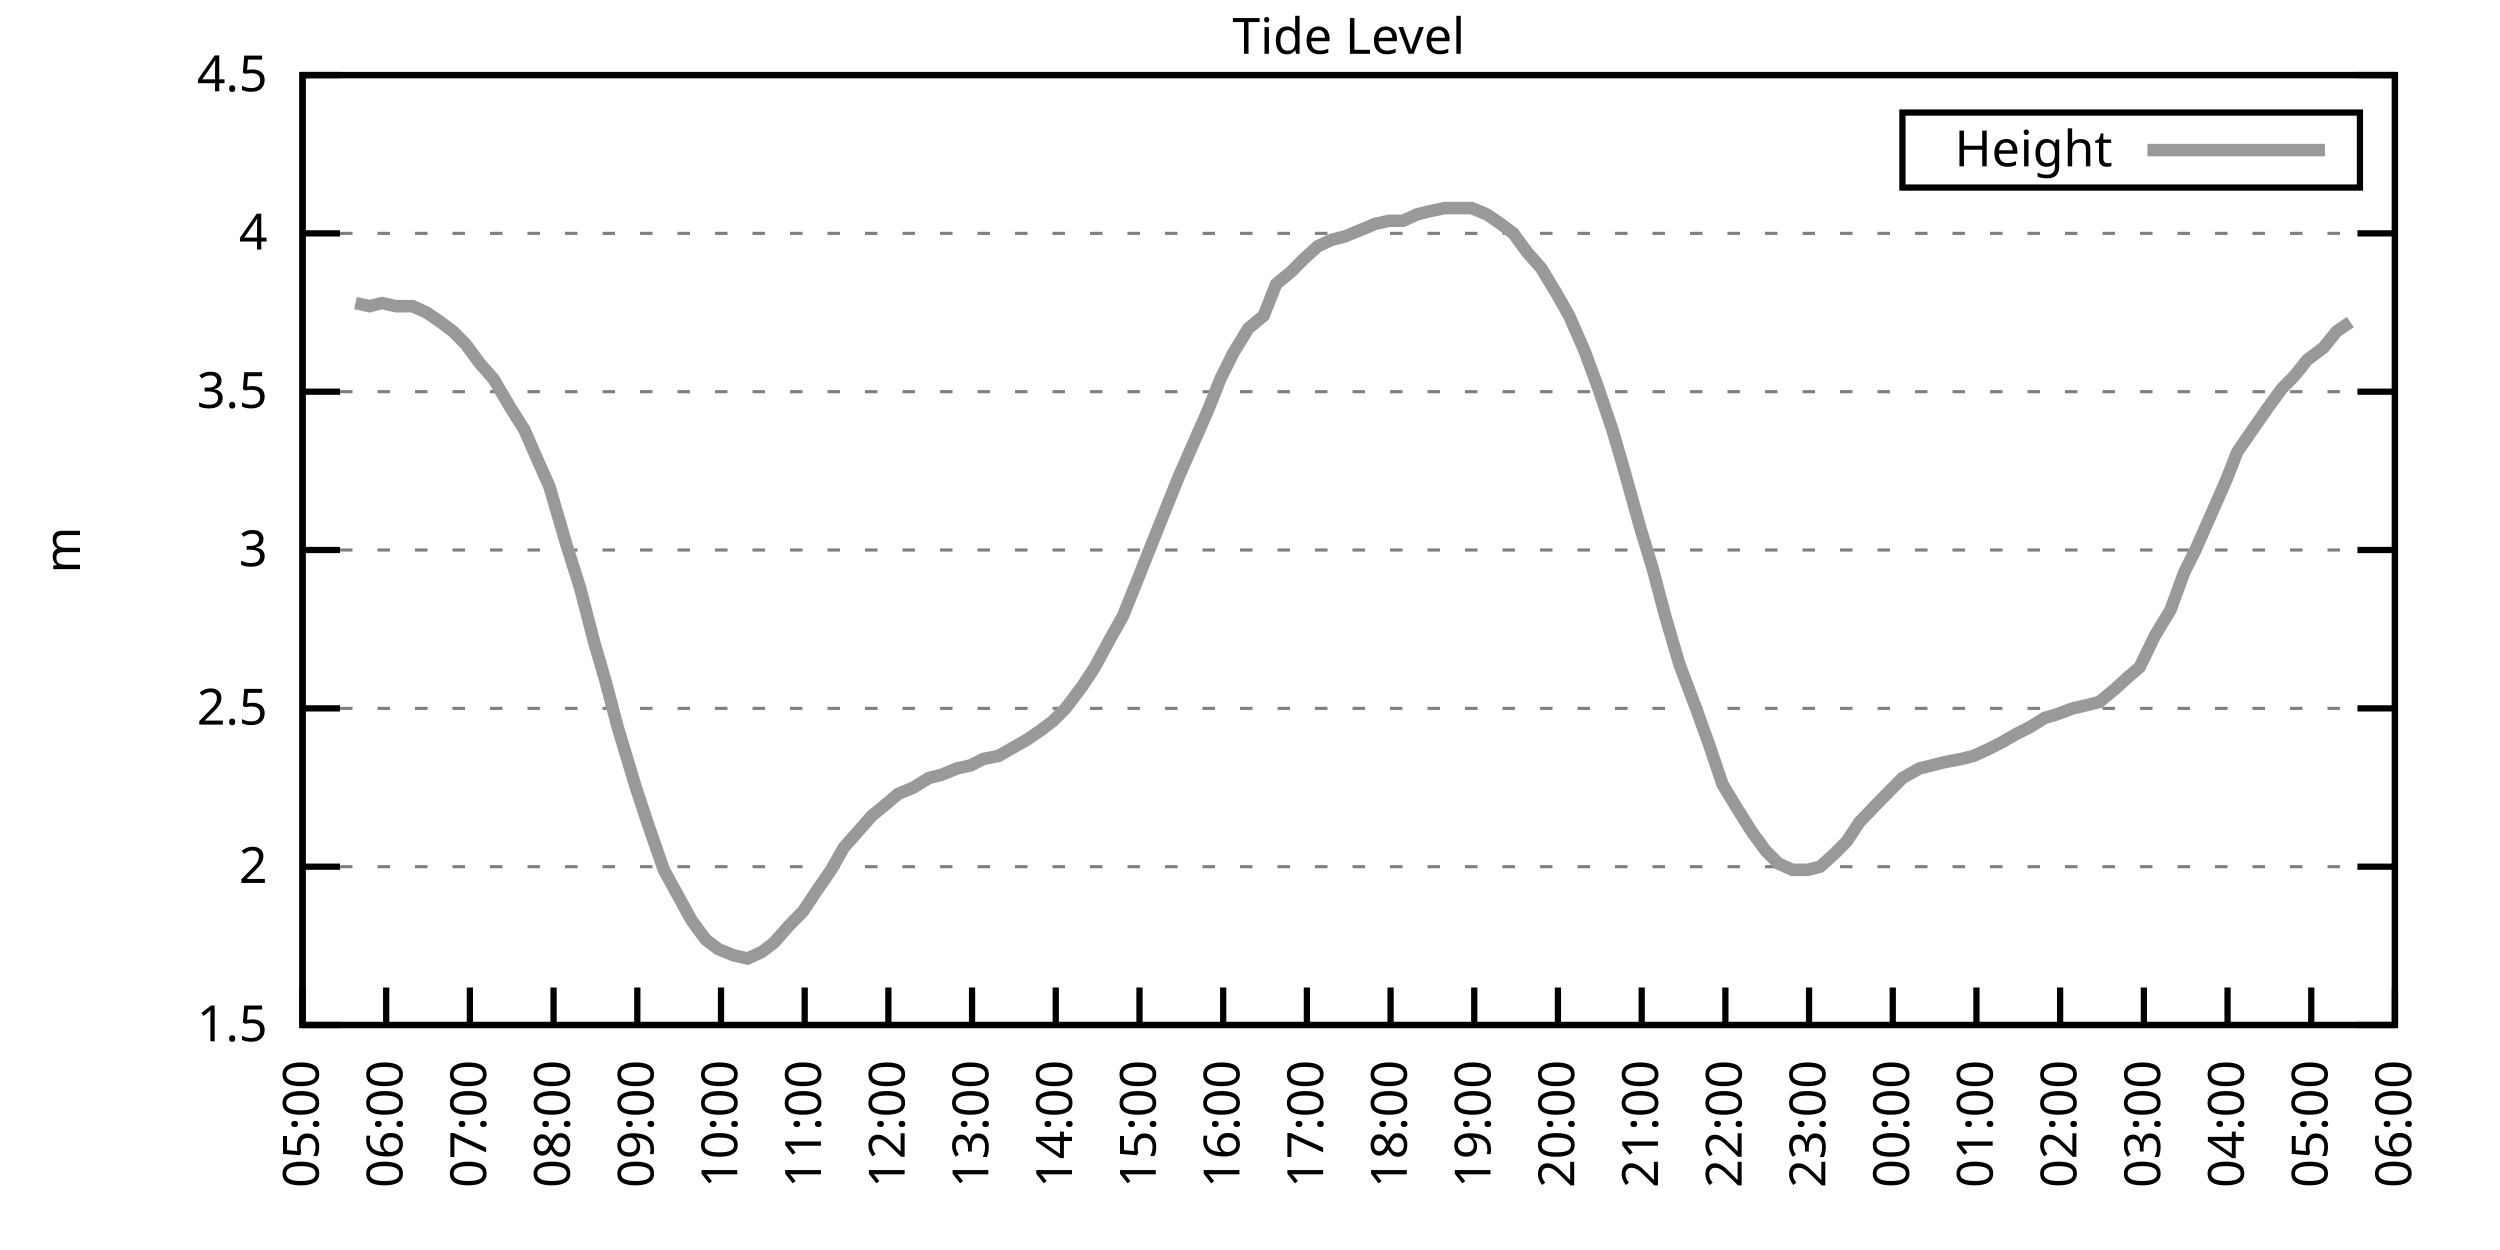
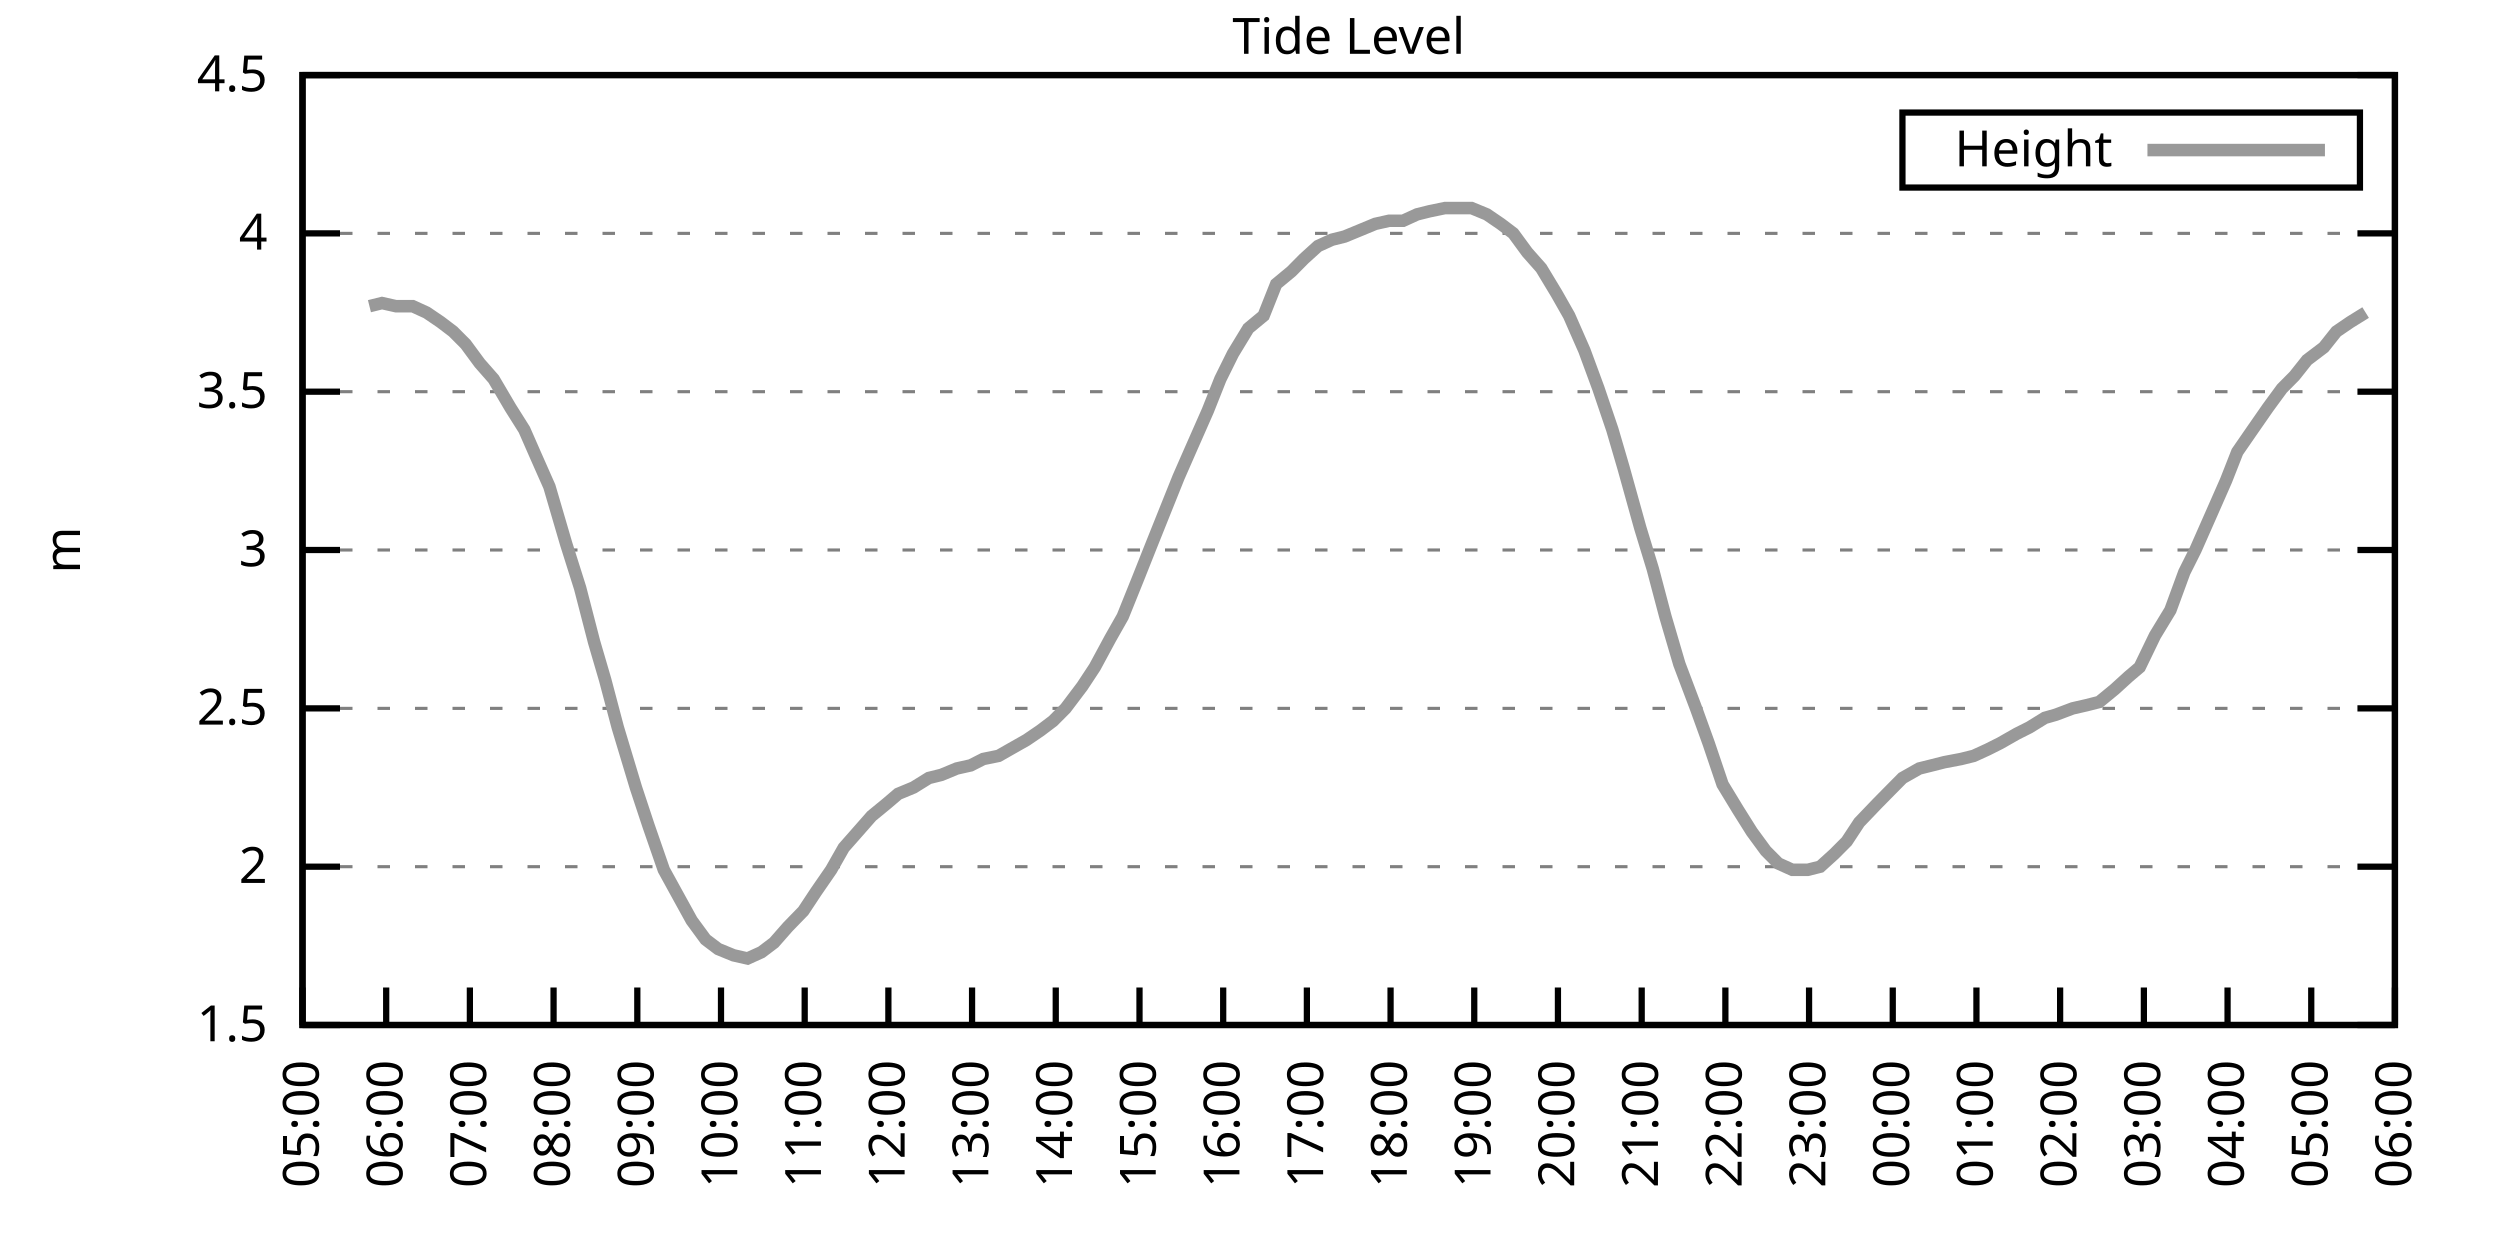
<svg xmlns="http://www.w3.org/2000/svg" xmlns:xlink="http://www.w3.org/1999/xlink" width="400" height="200" viewBox="0 0 400 200">
  <g id="gnuplot_canvas">
    <rect x="0" y="0" width="400" height="200" fill="none" />
    <defs>
      <circle id="gpDot" r="0.5" stroke-width="0.5" stroke="currentColor" />
      <path id="gpPt0" stroke-width="0.333" stroke="currentColor" d="M-1,0 h2 M0,-1 v2" />
      <path id="gpPt1" stroke-width="0.333" stroke="currentColor" d="M-1,-1 L1,1 M1,-1 L-1,1" />
      <path id="gpPt2" stroke-width="0.333" stroke="currentColor" d="M-1,0 L1,0 M0,-1 L0,1 M-1,-1 L1,1 M-1,1 L1,-1" />
      <rect id="gpPt3" stroke-width="0.333" stroke="currentColor" x="-1" y="-1" width="2" height="2" />
      <rect id="gpPt4" stroke-width="0.333" stroke="currentColor" fill="currentColor" x="-1" y="-1" width="2" height="2" />
      <circle id="gpPt5" stroke-width="0.333" stroke="currentColor" cx="0" cy="0" r="1" />
      <use xlink:href="#gpPt5" id="gpPt6" fill="currentColor" stroke="none" />
      <path id="gpPt7" stroke-width="0.333" stroke="currentColor" d="M0,-1.33 L-1.33,0.67 L1.33,0.67 z" />
      <use xlink:href="#gpPt7" id="gpPt8" fill="currentColor" stroke="none" />
      <use xlink:href="#gpPt7" id="gpPt9" stroke="currentColor" transform="rotate(180)" />
      <use xlink:href="#gpPt9" id="gpPt10" fill="currentColor" stroke="none" />
      <use xlink:href="#gpPt3" id="gpPt11" stroke="currentColor" transform="rotate(45)" />
      <use xlink:href="#gpPt11" id="gpPt12" fill="currentColor" stroke="none" />
      <path id="gpPt13" stroke-width="0.333" stroke="currentColor" d="M0,1.330 L1.265,0.411 L0.782,-1.067 L-0.782,-1.076 L-1.265,0.411 z" />
      <use xlink:href="#gpPt13" id="gpPt14" fill="currentColor" stroke="none" />
      <filter id="textbox" filterUnits="objectBoundingBox" x="0" y="0" height="1" width="1">
        <feFlood flood-color="white" flood-opacity="1" result="bgnd" />
        <feComposite in="SourceGraphic" in2="bgnd" operator="atop" />
      </filter>
      <filter id="greybox" filterUnits="objectBoundingBox" x="0" y="0" height="1" width="1">
        <feFlood flood-color="lightgrey" flood-opacity="1" result="grey" />
        <feComposite in="SourceGraphic" in2="grey" operator="atop" />
      </filter>
    </defs>
    <g fill="none" color="white" stroke="currentColor" stroke-width="1.00" stroke-linecap="butt" stroke-linejoin="miter">
</g>
    <g fill="none" color="black" stroke="currentColor" stroke-width="1.00" stroke-linecap="butt" stroke-linejoin="miter">
      <g stroke="none" shape-rendering="crispEdges">
        <polygon fill="rgb(255, 255, 255)" points="48.40,164.00 383.18,164.00 383.18,12.02 48.40,12.02 " />
      </g>
    </g>
    <g fill="none" color="black" stroke="currentColor" stroke-width="1.00" stroke-linecap="butt" stroke-linejoin="miter">
</g>
    <g fill="none" color="black" stroke="black" stroke-width="0.50" stroke-linecap="butt" stroke-linejoin="miter">
</g>
    <g fill="none" color="gray" stroke="currentColor" stroke-width="0.50" stroke-linecap="butt" stroke-linejoin="miter">
      <path stroke="gray" stroke-dasharray="2,4" class="gridline" d="M48.40,164.00 L383.19,164.00  " />
    </g>
    <g fill="none" color="gray" stroke="gray" stroke-width="1.00" stroke-linecap="butt" stroke-linejoin="miter">
</g>
    <g fill="none" color="black" stroke="currentColor" stroke-width="1.00" stroke-linecap="butt" stroke-linejoin="miter">
      <path stroke="black" d="M48.40,164.00 L54.40,164.00 M383.19,164.00 L377.19,164.00  " />
      <g transform="translate(42.80,166.60)" stroke="none" fill="black" font-family="Sans" font-size="8.00" text-anchor="end">
        <text>
          <tspan font-family="Sans"> 1.5</tspan>
        </text>
      </g>
    </g>
    <g fill="none" color="black" stroke="currentColor" stroke-width="1.00" stroke-linecap="butt" stroke-linejoin="miter">
</g>
    <g fill="none" color="black" stroke="black" stroke-width="0.50" stroke-linecap="butt" stroke-linejoin="miter">
</g>
    <g fill="none" color="gray" stroke="currentColor" stroke-width="0.50" stroke-linecap="butt" stroke-linejoin="miter">
      <path stroke="gray" stroke-dasharray="2,4" class="gridline" d="M48.40,138.67 L383.19,138.67  " />
    </g>
    <g fill="none" color="gray" stroke="gray" stroke-width="1.00" stroke-linecap="butt" stroke-linejoin="miter">
</g>
    <g fill="none" color="black" stroke="currentColor" stroke-width="1.00" stroke-linecap="butt" stroke-linejoin="miter">
      <path stroke="black" d="M48.40,138.67 L54.40,138.67 M383.19,138.67 L377.19,138.67  " />
      <g transform="translate(42.80,141.27)" stroke="none" fill="black" font-family="Sans" font-size="8.00" text-anchor="end">
        <text>
          <tspan font-family="Sans"> 2</tspan>
        </text>
      </g>
    </g>
    <g fill="none" color="black" stroke="currentColor" stroke-width="1.00" stroke-linecap="butt" stroke-linejoin="miter">
</g>
    <g fill="none" color="black" stroke="black" stroke-width="0.50" stroke-linecap="butt" stroke-linejoin="miter">
</g>
    <g fill="none" color="gray" stroke="currentColor" stroke-width="0.50" stroke-linecap="butt" stroke-linejoin="miter">
      <path stroke="gray" stroke-dasharray="2,4" class="gridline" d="M48.40,113.34 L383.19,113.34  " />
    </g>
    <g fill="none" color="gray" stroke="gray" stroke-width="1.00" stroke-linecap="butt" stroke-linejoin="miter">
</g>
    <g fill="none" color="black" stroke="currentColor" stroke-width="1.00" stroke-linecap="butt" stroke-linejoin="miter">
      <path stroke="black" d="M48.40,113.34 L54.40,113.34 M383.19,113.34 L377.19,113.34  " />
      <g transform="translate(42.80,115.94)" stroke="none" fill="black" font-family="Sans" font-size="8.00" text-anchor="end">
        <text>
          <tspan font-family="Sans"> 2.5</tspan>
        </text>
      </g>
    </g>
    <g fill="none" color="black" stroke="currentColor" stroke-width="1.00" stroke-linecap="butt" stroke-linejoin="miter">
</g>
    <g fill="none" color="black" stroke="black" stroke-width="0.50" stroke-linecap="butt" stroke-linejoin="miter">
</g>
    <g fill="none" color="gray" stroke="currentColor" stroke-width="0.50" stroke-linecap="butt" stroke-linejoin="miter">
      <path stroke="gray" stroke-dasharray="2,4" class="gridline" d="M48.40,88.00 L383.19,88.00  " />
    </g>
    <g fill="none" color="gray" stroke="gray" stroke-width="1.00" stroke-linecap="butt" stroke-linejoin="miter">
</g>
    <g fill="none" color="black" stroke="currentColor" stroke-width="1.00" stroke-linecap="butt" stroke-linejoin="miter">
      <path stroke="black" d="M48.40,88.00 L54.40,88.00 M383.19,88.00 L377.19,88.00  " />
      <g transform="translate(42.80,90.60)" stroke="none" fill="black" font-family="Sans" font-size="8.00" text-anchor="end">
        <text>
          <tspan font-family="Sans"> 3</tspan>
        </text>
      </g>
    </g>
    <g fill="none" color="black" stroke="currentColor" stroke-width="1.00" stroke-linecap="butt" stroke-linejoin="miter">
</g>
    <g fill="none" color="black" stroke="black" stroke-width="0.50" stroke-linecap="butt" stroke-linejoin="miter">
</g>
    <g fill="none" color="gray" stroke="currentColor" stroke-width="0.50" stroke-linecap="butt" stroke-linejoin="miter">
      <path stroke="gray" stroke-dasharray="2,4" class="gridline" d="M48.40,62.67 L383.19,62.67  " />
    </g>
    <g fill="none" color="gray" stroke="gray" stroke-width="1.00" stroke-linecap="butt" stroke-linejoin="miter">
</g>
    <g fill="none" color="black" stroke="currentColor" stroke-width="1.00" stroke-linecap="butt" stroke-linejoin="miter">
      <path stroke="black" d="M48.40,62.67 L54.40,62.67 M383.19,62.67 L377.19,62.67  " />
      <g transform="translate(42.80,65.27)" stroke="none" fill="black" font-family="Sans" font-size="8.00" text-anchor="end">
        <text>
          <tspan font-family="Sans"> 3.5</tspan>
        </text>
      </g>
    </g>
    <g fill="none" color="black" stroke="currentColor" stroke-width="1.00" stroke-linecap="butt" stroke-linejoin="miter">
</g>
    <g fill="none" color="black" stroke="black" stroke-width="0.50" stroke-linecap="butt" stroke-linejoin="miter">
</g>
    <g fill="none" color="gray" stroke="currentColor" stroke-width="0.50" stroke-linecap="butt" stroke-linejoin="miter">
      <path stroke="gray" stroke-dasharray="2,4" class="gridline" d="M48.40,37.34 L383.19,37.34  " />
    </g>
    <g fill="none" color="gray" stroke="gray" stroke-width="1.00" stroke-linecap="butt" stroke-linejoin="miter">
</g>
    <g fill="none" color="black" stroke="currentColor" stroke-width="1.00" stroke-linecap="butt" stroke-linejoin="miter">
      <path stroke="black" d="M48.40,37.34 L54.40,37.34 M383.19,37.34 L377.19,37.34  " />
      <g transform="translate(42.80,39.94)" stroke="none" fill="black" font-family="Sans" font-size="8.00" text-anchor="end">
        <text>
          <tspan font-family="Sans"> 4</tspan>
        </text>
      </g>
    </g>
    <g fill="none" color="black" stroke="currentColor" stroke-width="1.00" stroke-linecap="butt" stroke-linejoin="miter">
</g>
    <g fill="none" color="black" stroke="black" stroke-width="0.50" stroke-linecap="butt" stroke-linejoin="miter">
</g>
    <g fill="none" color="gray" stroke="currentColor" stroke-width="0.50" stroke-linecap="butt" stroke-linejoin="miter">
      <path stroke="gray" stroke-dasharray="2,4" class="gridline" d="M48.40,12.01 L383.19,12.01  " />
    </g>
    <g fill="none" color="gray" stroke="gray" stroke-width="1.00" stroke-linecap="butt" stroke-linejoin="miter">
</g>
    <g fill="none" color="black" stroke="currentColor" stroke-width="1.00" stroke-linecap="butt" stroke-linejoin="miter">
      <path stroke="black" d="M48.40,12.01 L54.40,12.01 M383.19,12.01 L377.19,12.01  " />
      <g transform="translate(42.80,14.61)" stroke="none" fill="black" font-family="Sans" font-size="8.00" text-anchor="end">
        <text>
          <tspan font-family="Sans"> 4.5</tspan>
        </text>
      </g>
    </g>
    <g fill="none" color="black" stroke="currentColor" stroke-width="1.00" stroke-linecap="butt" stroke-linejoin="miter">
      <path stroke="black" d="M48.40,164.00 L48.40,158.00  " />
      <g transform="translate(51.00,169.60) rotate(270.00)" stroke="none" fill="black" font-family="Sans" font-size="8.00" text-anchor="end">
        <text>
          <tspan font-family="Sans">05:00</tspan>
        </text>
      </g>
    </g>
    <g fill="none" color="black" stroke="currentColor" stroke-width="1.00" stroke-linecap="butt" stroke-linejoin="miter">
      <path stroke="black" d="M61.79,164.00 L61.79,158.00  " />
      <g transform="translate(64.39,169.60) rotate(270.00)" stroke="none" fill="black" font-family="Sans" font-size="8.00" text-anchor="end">
        <text>
          <tspan font-family="Sans">06:00</tspan>
        </text>
      </g>
    </g>
    <g fill="none" color="black" stroke="currentColor" stroke-width="1.00" stroke-linecap="butt" stroke-linejoin="miter">
      <path stroke="black" d="M75.18,164.00 L75.18,158.00  " />
      <g transform="translate(77.78,169.60) rotate(270.00)" stroke="none" fill="black" font-family="Sans" font-size="8.00" text-anchor="end">
        <text>
          <tspan font-family="Sans">07:00</tspan>
        </text>
      </g>
    </g>
    <g fill="none" color="black" stroke="currentColor" stroke-width="1.00" stroke-linecap="butt" stroke-linejoin="miter">
      <path stroke="black" d="M88.57,164.00 L88.57,158.00  " />
      <g transform="translate(91.17,169.60) rotate(270.00)" stroke="none" fill="black" font-family="Sans" font-size="8.00" text-anchor="end">
        <text>
          <tspan font-family="Sans">08:00</tspan>
        </text>
      </g>
    </g>
    <g fill="none" color="black" stroke="currentColor" stroke-width="1.00" stroke-linecap="butt" stroke-linejoin="miter">
      <path stroke="black" d="M101.97,164.00 L101.97,158.00  " />
      <g transform="translate(104.57,169.60) rotate(270.00)" stroke="none" fill="black" font-family="Sans" font-size="8.00" text-anchor="end">
        <text>
          <tspan font-family="Sans">09:00</tspan>
        </text>
      </g>
    </g>
    <g fill="none" color="black" stroke="currentColor" stroke-width="1.00" stroke-linecap="butt" stroke-linejoin="miter">
      <path stroke="black" d="M115.36,164.00 L115.36,158.00  " />
      <g transform="translate(117.96,169.60) rotate(270.00)" stroke="none" fill="black" font-family="Sans" font-size="8.00" text-anchor="end">
        <text>
          <tspan font-family="Sans">10:00</tspan>
        </text>
      </g>
    </g>
    <g fill="none" color="black" stroke="currentColor" stroke-width="1.00" stroke-linecap="butt" stroke-linejoin="miter">
      <path stroke="black" d="M128.75,164.00 L128.75,158.00  " />
      <g transform="translate(131.35,169.60) rotate(270.00)" stroke="none" fill="black" font-family="Sans" font-size="8.00" text-anchor="end">
        <text>
          <tspan font-family="Sans">11:00</tspan>
        </text>
      </g>
    </g>
    <g fill="none" color="black" stroke="currentColor" stroke-width="1.00" stroke-linecap="butt" stroke-linejoin="miter">
      <path stroke="black" d="M142.14,164.00 L142.14,158.00  " />
      <g transform="translate(144.74,169.60) rotate(270.00)" stroke="none" fill="black" font-family="Sans" font-size="8.00" text-anchor="end">
        <text>
          <tspan font-family="Sans">12:00</tspan>
        </text>
      </g>
    </g>
    <g fill="none" color="black" stroke="currentColor" stroke-width="1.00" stroke-linecap="butt" stroke-linejoin="miter">
      <path stroke="black" d="M155.53,164.00 L155.53,158.00  " />
      <g transform="translate(158.13,169.60) rotate(270.00)" stroke="none" fill="black" font-family="Sans" font-size="8.00" text-anchor="end">
        <text>
          <tspan font-family="Sans">13:00</tspan>
        </text>
      </g>
    </g>
    <g fill="none" color="black" stroke="currentColor" stroke-width="1.00" stroke-linecap="butt" stroke-linejoin="miter">
      <path stroke="black" d="M168.92,164.00 L168.92,158.00  " />
      <g transform="translate(171.52,169.60) rotate(270.00)" stroke="none" fill="black" font-family="Sans" font-size="8.00" text-anchor="end">
        <text>
          <tspan font-family="Sans">14:00</tspan>
        </text>
      </g>
    </g>
    <g fill="none" color="black" stroke="currentColor" stroke-width="1.00" stroke-linecap="butt" stroke-linejoin="miter">
      <path stroke="black" d="M182.32,164.00 L182.32,158.00  " />
      <g transform="translate(184.92,169.60) rotate(270.00)" stroke="none" fill="black" font-family="Sans" font-size="8.00" text-anchor="end">
        <text>
          <tspan font-family="Sans">15:00</tspan>
        </text>
      </g>
    </g>
    <g fill="none" color="black" stroke="currentColor" stroke-width="1.00" stroke-linecap="butt" stroke-linejoin="miter">
      <path stroke="black" d="M195.71,164.00 L195.71,158.00  " />
      <g transform="translate(198.31,169.60) rotate(270.00)" stroke="none" fill="black" font-family="Sans" font-size="8.00" text-anchor="end">
        <text>
          <tspan font-family="Sans">16:00</tspan>
        </text>
      </g>
    </g>
    <g fill="none" color="black" stroke="currentColor" stroke-width="1.00" stroke-linecap="butt" stroke-linejoin="miter">
      <path stroke="black" d="M209.10,164.00 L209.10,158.00  " />
      <g transform="translate(211.70,169.60) rotate(270.00)" stroke="none" fill="black" font-family="Sans" font-size="8.00" text-anchor="end">
        <text>
          <tspan font-family="Sans">17:00</tspan>
        </text>
      </g>
    </g>
    <g fill="none" color="black" stroke="currentColor" stroke-width="1.00" stroke-linecap="butt" stroke-linejoin="miter">
      <path stroke="black" d="M222.49,164.00 L222.49,158.00  " />
      <g transform="translate(225.09,169.60) rotate(270.00)" stroke="none" fill="black" font-family="Sans" font-size="8.00" text-anchor="end">
        <text>
          <tspan font-family="Sans">18:00</tspan>
        </text>
      </g>
    </g>
    <g fill="none" color="black" stroke="currentColor" stroke-width="1.00" stroke-linecap="butt" stroke-linejoin="miter">
      <path stroke="black" d="M235.88,164.00 L235.88,158.00  " />
      <g transform="translate(238.48,169.60) rotate(270.00)" stroke="none" fill="black" font-family="Sans" font-size="8.00" text-anchor="end">
        <text>
          <tspan font-family="Sans">19:00</tspan>
        </text>
      </g>
    </g>
    <g fill="none" color="black" stroke="currentColor" stroke-width="1.00" stroke-linecap="butt" stroke-linejoin="miter">
      <path stroke="black" d="M249.27,164.00 L249.27,158.00  " />
      <g transform="translate(251.87,169.60) rotate(270.00)" stroke="none" fill="black" font-family="Sans" font-size="8.00" text-anchor="end">
        <text>
          <tspan font-family="Sans">20:00</tspan>
        </text>
      </g>
    </g>
    <g fill="none" color="black" stroke="currentColor" stroke-width="1.00" stroke-linecap="butt" stroke-linejoin="miter">
      <path stroke="black" d="M262.67,164.00 L262.67,158.00  " />
      <g transform="translate(265.27,169.60) rotate(270.00)" stroke="none" fill="black" font-family="Sans" font-size="8.00" text-anchor="end">
        <text>
          <tspan font-family="Sans">21:00</tspan>
        </text>
      </g>
    </g>
    <g fill="none" color="black" stroke="currentColor" stroke-width="1.00" stroke-linecap="butt" stroke-linejoin="miter">
      <path stroke="black" d="M276.06,164.00 L276.06,158.00  " />
      <g transform="translate(278.66,169.60) rotate(270.00)" stroke="none" fill="black" font-family="Sans" font-size="8.00" text-anchor="end">
        <text>
          <tspan font-family="Sans">22:00</tspan>
        </text>
      </g>
    </g>
    <g fill="none" color="black" stroke="currentColor" stroke-width="1.00" stroke-linecap="butt" stroke-linejoin="miter">
      <path stroke="black" d="M289.45,164.00 L289.45,158.00  " />
      <g transform="translate(292.05,169.60) rotate(270.00)" stroke="none" fill="black" font-family="Sans" font-size="8.00" text-anchor="end">
        <text>
          <tspan font-family="Sans">23:00</tspan>
        </text>
      </g>
    </g>
    <g fill="none" color="black" stroke="currentColor" stroke-width="1.00" stroke-linecap="butt" stroke-linejoin="miter">
      <path stroke="black" d="M302.84,164.00 L302.84,158.00  " />
      <g transform="translate(305.44,169.60) rotate(270.00)" stroke="none" fill="black" font-family="Sans" font-size="8.00" text-anchor="end">
        <text>
          <tspan font-family="Sans">00:00</tspan>
        </text>
      </g>
    </g>
    <g fill="none" color="black" stroke="currentColor" stroke-width="1.00" stroke-linecap="butt" stroke-linejoin="miter">
      <path stroke="black" d="M316.23,164.00 L316.23,158.00  " />
      <g transform="translate(318.83,169.60) rotate(270.00)" stroke="none" fill="black" font-family="Sans" font-size="8.00" text-anchor="end">
        <text>
          <tspan font-family="Sans">01:00</tspan>
        </text>
      </g>
    </g>
    <g fill="none" color="black" stroke="currentColor" stroke-width="1.00" stroke-linecap="butt" stroke-linejoin="miter">
      <path stroke="black" d="M329.62,164.00 L329.62,158.00  " />
      <g transform="translate(332.22,169.60) rotate(270.00)" stroke="none" fill="black" font-family="Sans" font-size="8.00" text-anchor="end">
        <text>
          <tspan font-family="Sans">02:00</tspan>
        </text>
      </g>
    </g>
    <g fill="none" color="black" stroke="currentColor" stroke-width="1.00" stroke-linecap="butt" stroke-linejoin="miter">
      <path stroke="black" d="M343.02,164.00 L343.02,158.00  " />
      <g transform="translate(345.62,169.60) rotate(270.00)" stroke="none" fill="black" font-family="Sans" font-size="8.00" text-anchor="end">
        <text>
          <tspan font-family="Sans">03:00</tspan>
        </text>
      </g>
    </g>
    <g fill="none" color="black" stroke="currentColor" stroke-width="1.00" stroke-linecap="butt" stroke-linejoin="miter">
      <path stroke="black" d="M356.41,164.00 L356.41,158.00  " />
      <g transform="translate(359.01,169.60) rotate(270.00)" stroke="none" fill="black" font-family="Sans" font-size="8.00" text-anchor="end">
        <text>
          <tspan font-family="Sans">04:00</tspan>
        </text>
      </g>
    </g>
    <g fill="none" color="black" stroke="currentColor" stroke-width="1.00" stroke-linecap="butt" stroke-linejoin="miter">
      <path stroke="black" d="M369.80,164.00 L369.80,158.00  " />
      <g transform="translate(372.40,169.60) rotate(270.00)" stroke="none" fill="black" font-family="Sans" font-size="8.00" text-anchor="end">
        <text>
          <tspan font-family="Sans">05:00</tspan>
        </text>
      </g>
    </g>
    <g fill="none" color="black" stroke="currentColor" stroke-width="1.00" stroke-linecap="butt" stroke-linejoin="miter">
      <path stroke="black" d="M383.19,164.00 L383.19,158.00  " />
      <g transform="translate(385.79,169.60) rotate(270.00)" stroke="none" fill="black" font-family="Sans" font-size="8.00" text-anchor="end">
        <text>
          <tspan font-family="Sans">06:00</tspan>
        </text>
      </g>
    </g>
    <g fill="none" color="black" stroke="currentColor" stroke-width="1.00" stroke-linecap="butt" stroke-linejoin="miter">
</g>
    <g fill="none" color="black" stroke="currentColor" stroke-width="1.00" stroke-linecap="butt" stroke-linejoin="miter">
      <path stroke="black" d="M48.40,12.01 L48.40,164.00 L383.19,164.00 L383.19,12.01 L48.40,12.01 Z  " />
    </g>
    <g fill="none" color="black" stroke="currentColor" stroke-width="1.00" stroke-linecap="butt" stroke-linejoin="miter">
</g>
    <g fill="none" color="black" stroke="currentColor" stroke-width="1.00" stroke-linecap="butt" stroke-linejoin="miter">
      <path stroke="black" d="M304.39,30.01 L304.39,18.01 L377.59,18.01 L377.59,30.01 L304.39,30.01 Z  " />
    </g>
    <g id="Tide_level_plot_1">
      <g fill="none" color="white" stroke="black" stroke-width="2.00" stroke-linecap="butt" stroke-linejoin="miter">
</g>
      <g fill="none" color="black" stroke="currentColor" stroke-width="2.00" stroke-linecap="butt" stroke-linejoin="miter">
        <g transform="translate(337.99,26.61)" stroke="none" fill="black" font-family="Sans" font-size="8.00" text-anchor="end">
          <text>
            <tspan font-family="Sans">Height</tspan>
          </text>
        </g>
      </g>
      <g fill="none" color="black" stroke="currentColor" stroke-width="2.00" stroke-linecap="butt" stroke-linejoin="miter">
-         <path stroke="rgb(153, 153, 153)" d="M343.59,24.01 L371.99,24.01 M56.88,48.49 L59.11,48.99 L61.12,48.49 L63.35,48.99 L66.03,48.99 L68.26,50.01   L70.50,51.53 L72.50,53.05 L74.51,55.07 L76.75,58.11 L78.98,60.65 L81.66,65.21 L83.89,68.75 L85.67,72.81   L87.91,77.87 L90.58,86.99 L92.82,94.08 L95.05,102.70 L96.83,108.78 L98.84,116.38 L101.74,126.00 L103.75,132.08   L106.21,139.17 L108.44,143.23 L110.67,147.28 L112.90,150.32 L114.91,151.84 L117.37,152.85 L119.60,153.36 L121.83,152.35   L123.84,150.83 L126.07,148.29 L128.53,145.76 L130.54,142.72 L132.99,139.17 L135.00,135.63 L137.23,133.10 L139.46,130.56   L141.92,128.54 L143.70,127.02 L146.16,126.00 L148.61,124.48 L150.62,123.98 L153.08,122.96 L155.31,122.46 L157.32,121.44   L159.77,120.94 L161.56,119.92 L164.24,118.40 L166.47,116.88 L168.48,115.36 L170.49,113.34 L173.17,109.79 L175.17,106.75   L177.63,102.19 L179.64,98.64 L182.09,92.56 L184.10,87.50 L186.33,81.93 L188.57,76.35 L190.57,71.79 L193.25,65.71   L195.26,60.65 L197.27,56.59 L199.73,52.54 L202.18,50.51 L204.19,45.45 L206.64,43.42 L208.65,41.39 L210.88,39.37   L213.12,38.35 L215.13,37.85 L217.58,36.84 L220.04,35.82 L222.27,35.32 L224.50,35.32 L226.73,34.30 L228.74,33.80   L231.20,33.29 L233.20,33.29 L235.44,33.29 L237.89,34.30 L240.12,35.82 L242.13,37.34 L244.36,40.38 L246.60,42.91   L249.05,46.97 L251.06,50.51 L253.51,56.09 L255.75,62.17 L257.98,68.75 L259.76,74.83 L262.44,84.46 L264.45,91.04   L266.46,98.64 L268.69,106.24 L271.37,113.34 L273.38,118.91 L275.61,125.50 L278.07,129.55 L280.30,133.10 L282.53,136.14   L284.54,138.16 L286.77,139.17 L289.23,139.17 L291.23,138.67 L293.47,136.64 L295.48,134.62 L297.48,131.58 L300.39,128.54   L302.39,126.51 L304.40,124.48 L307.08,122.96 L309.09,122.46 L311.10,121.95 L313.78,121.44 L315.79,120.94 L318.02,119.92   L320.03,118.91 L322.70,117.39 L324.71,116.38 L327.17,114.86 L328.95,114.35 L331.63,113.34 L333.86,112.83 L335.87,112.32   L338.33,110.30 L340.56,108.27 L342.35,106.75 L344.80,101.68 L347.26,97.63 L349.49,91.55 L351.27,88.00 L353.95,81.93   L356.18,76.86 L357.97,72.30 L360.42,68.75 L362.88,65.21 L365.11,62.17 L367.12,60.14 L369.13,57.61 L371.81,55.58   L373.82,53.05 L376.05,51.53  " />
+         <path stroke="rgb(153, 153, 153)" d="M343.59,24.01 L371.99,24.01 M59.11,48.99 L61.12,48.49 L63.35,48.99 L66.03,48.99 L68.26,50.01 L70.50,51.53   L72.50,53.05 L74.51,55.07 L76.75,58.11 L78.98,60.65 L81.66,65.21 L83.89,68.75 L85.67,72.81 L87.91,77.87   L90.58,86.99 L92.82,94.08 L95.05,102.70 L96.83,108.78 L98.84,116.38 L101.74,126.00 L103.75,132.08 L106.21,139.17   L108.44,143.23 L110.67,147.28 L112.90,150.32 L114.91,151.84 L117.37,152.85 L119.60,153.36 L121.83,152.35 L123.84,150.83   L126.07,148.29 L128.53,145.76 L130.54,142.72 L132.99,139.17 L135.00,135.63 L137.23,133.10 L139.46,130.56 L141.92,128.54   L143.70,127.02 L146.16,126.00 L148.61,124.48 L150.62,123.98 L153.08,122.96 L155.31,122.46 L157.32,121.44 L159.77,120.94   L161.56,119.92 L164.24,118.40 L166.47,116.88 L168.48,115.36 L170.49,113.34 L173.17,109.79 L175.17,106.75 L177.63,102.19   L179.64,98.64 L182.09,92.56 L184.10,87.50 L186.33,81.93 L188.57,76.35 L190.57,71.79 L193.25,65.71 L195.26,60.65   L197.27,56.59 L199.73,52.54 L202.18,50.51 L204.19,45.45 L206.64,43.42 L208.65,41.39 L210.88,39.37 L213.12,38.35   L215.13,37.85 L217.58,36.84 L220.04,35.82 L222.27,35.32 L224.50,35.32 L226.73,34.30 L228.74,33.80 L231.20,33.29   L233.20,33.29 L235.44,33.29 L237.89,34.30 L240.12,35.82 L242.13,37.34 L244.36,40.38 L246.60,42.91 L249.05,46.97   L251.06,50.51 L253.51,56.09 L255.75,62.17 L257.98,68.75 L259.76,74.83 L262.44,84.46 L264.45,91.04 L266.46,98.64   L268.69,106.24 L271.37,113.34 L273.38,118.91 L275.61,125.50 L278.07,129.55 L280.30,133.10 L282.53,136.14 L284.54,138.16   L286.77,139.17 L289.23,139.17 L291.23,138.67 L293.47,136.64 L295.48,134.62 L297.48,131.58 L300.39,128.54 L302.39,126.51   L304.40,124.48 L307.08,122.96 L309.09,122.46 L311.10,121.95 L313.78,121.44 L315.79,120.94 L318.02,119.92 L320.03,118.91   L322.70,117.39 L324.71,116.38 L327.17,114.86 L328.95,114.35 L331.63,113.34 L333.86,112.83 L335.87,112.32 L338.33,110.30   L340.56,108.27 L342.35,106.75 L344.80,101.68 L347.26,97.63 L349.49,91.55 L351.27,88.00 L353.95,81.93 L356.18,76.86   L357.97,72.30 L360.42,68.75 L362.88,65.21 L365.11,62.17 L367.12,60.14 L369.13,57.61 L371.81,55.58 L373.82,53.05   L376.05,51.53 L378.50,50.01  " />
      </g>
    </g>
    <g fill="none" color="black" stroke="currentColor" stroke-width="2.00" stroke-linecap="butt" stroke-linejoin="miter">
</g>
    <g fill="none" color="black" stroke="black" stroke-width="1.00" stroke-linecap="butt" stroke-linejoin="miter">
</g>
    <g fill="none" color="black" stroke="currentColor" stroke-width="1.00" stroke-linecap="butt" stroke-linejoin="miter">
      <path stroke="black" d="M48.40,12.01 L48.40,164.00 L383.19,164.00 L383.19,12.01 L48.40,12.01 Z  " />
      <g transform="translate(12.80,88.01) rotate(270.00)" stroke="none" fill="black" font-family="Sans" font-size="8.00" text-anchor="middle">
        <text>
          <tspan font-family="Sans">m</tspan>
        </text>
      </g>
    </g>
    <g fill="none" color="black" stroke="currentColor" stroke-width="1.00" stroke-linecap="butt" stroke-linejoin="miter">
</g>
    <g fill="none" color="black" stroke="currentColor" stroke-width="1.00" stroke-linecap="butt" stroke-linejoin="miter">
      <g transform="translate(215.79,8.61)" stroke="none" fill="black" font-family="Sans" font-size="8.00" text-anchor="middle">
        <text>
          <tspan font-family="Sans">Tide Level</tspan>
        </text>
      </g>
    </g>
    <g fill="none" color="black" stroke="currentColor" stroke-width="1.00" stroke-linecap="butt" stroke-linejoin="miter">
</g>
  </g>
</svg>
